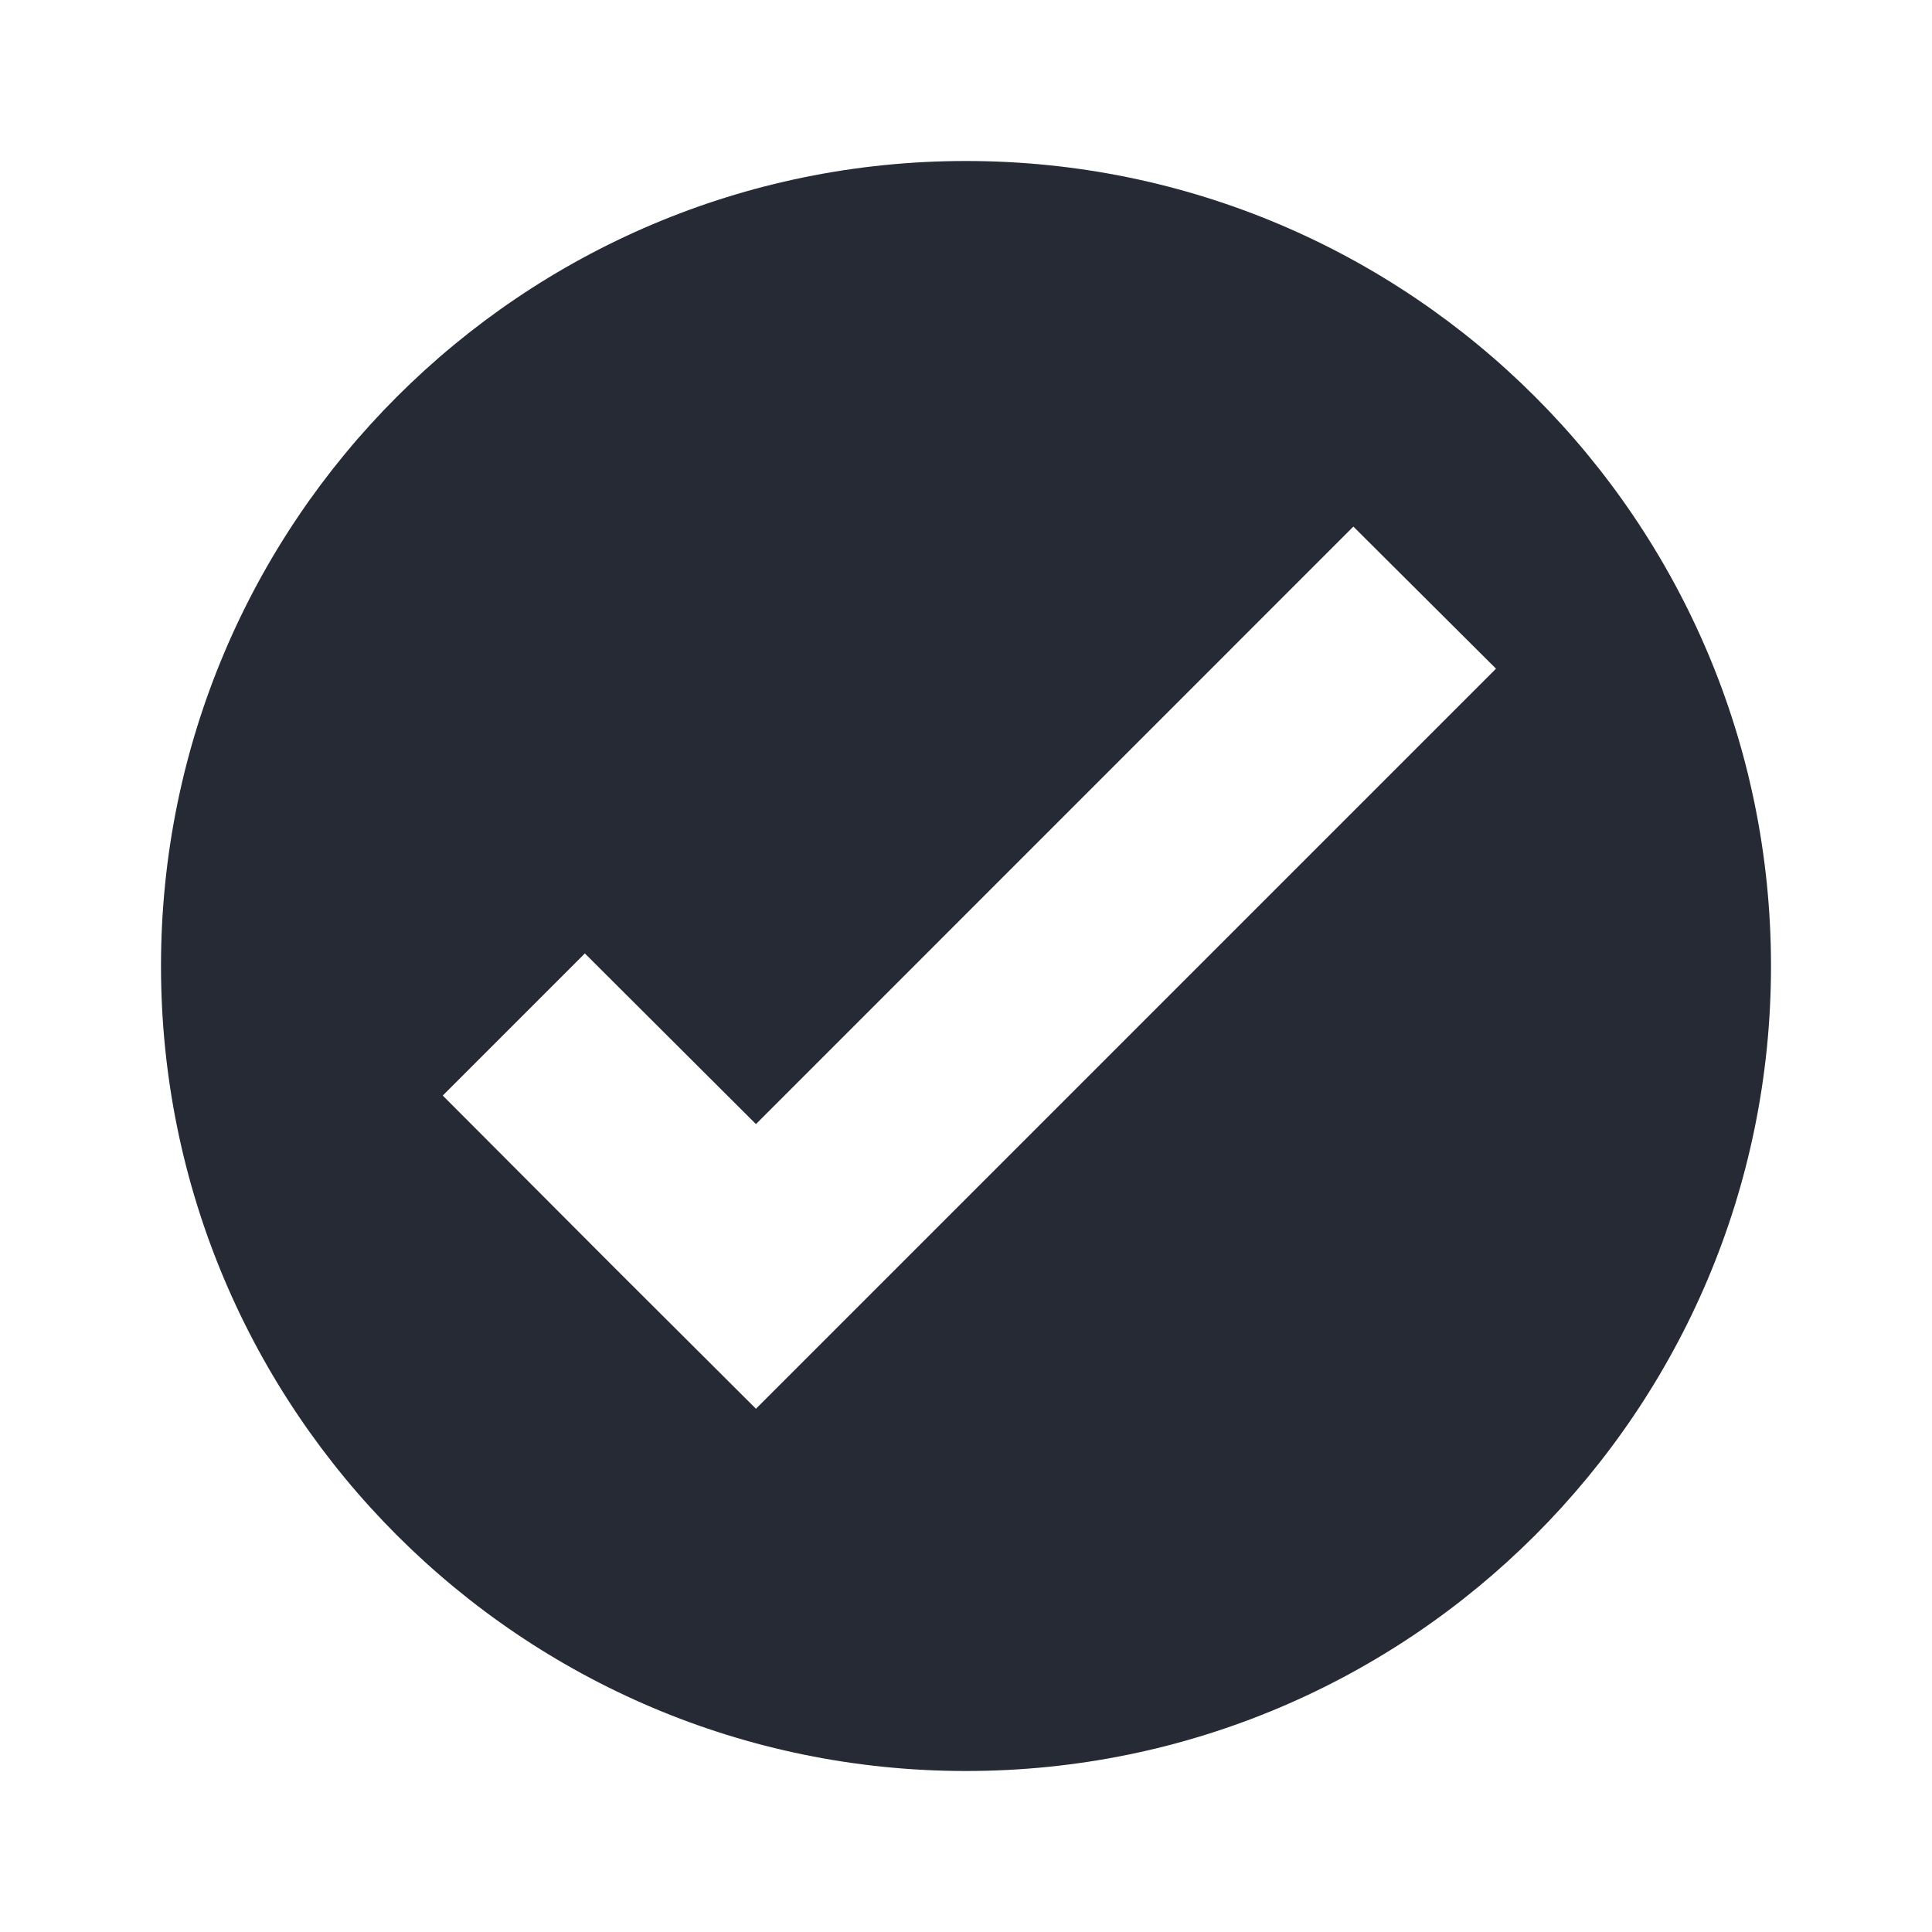
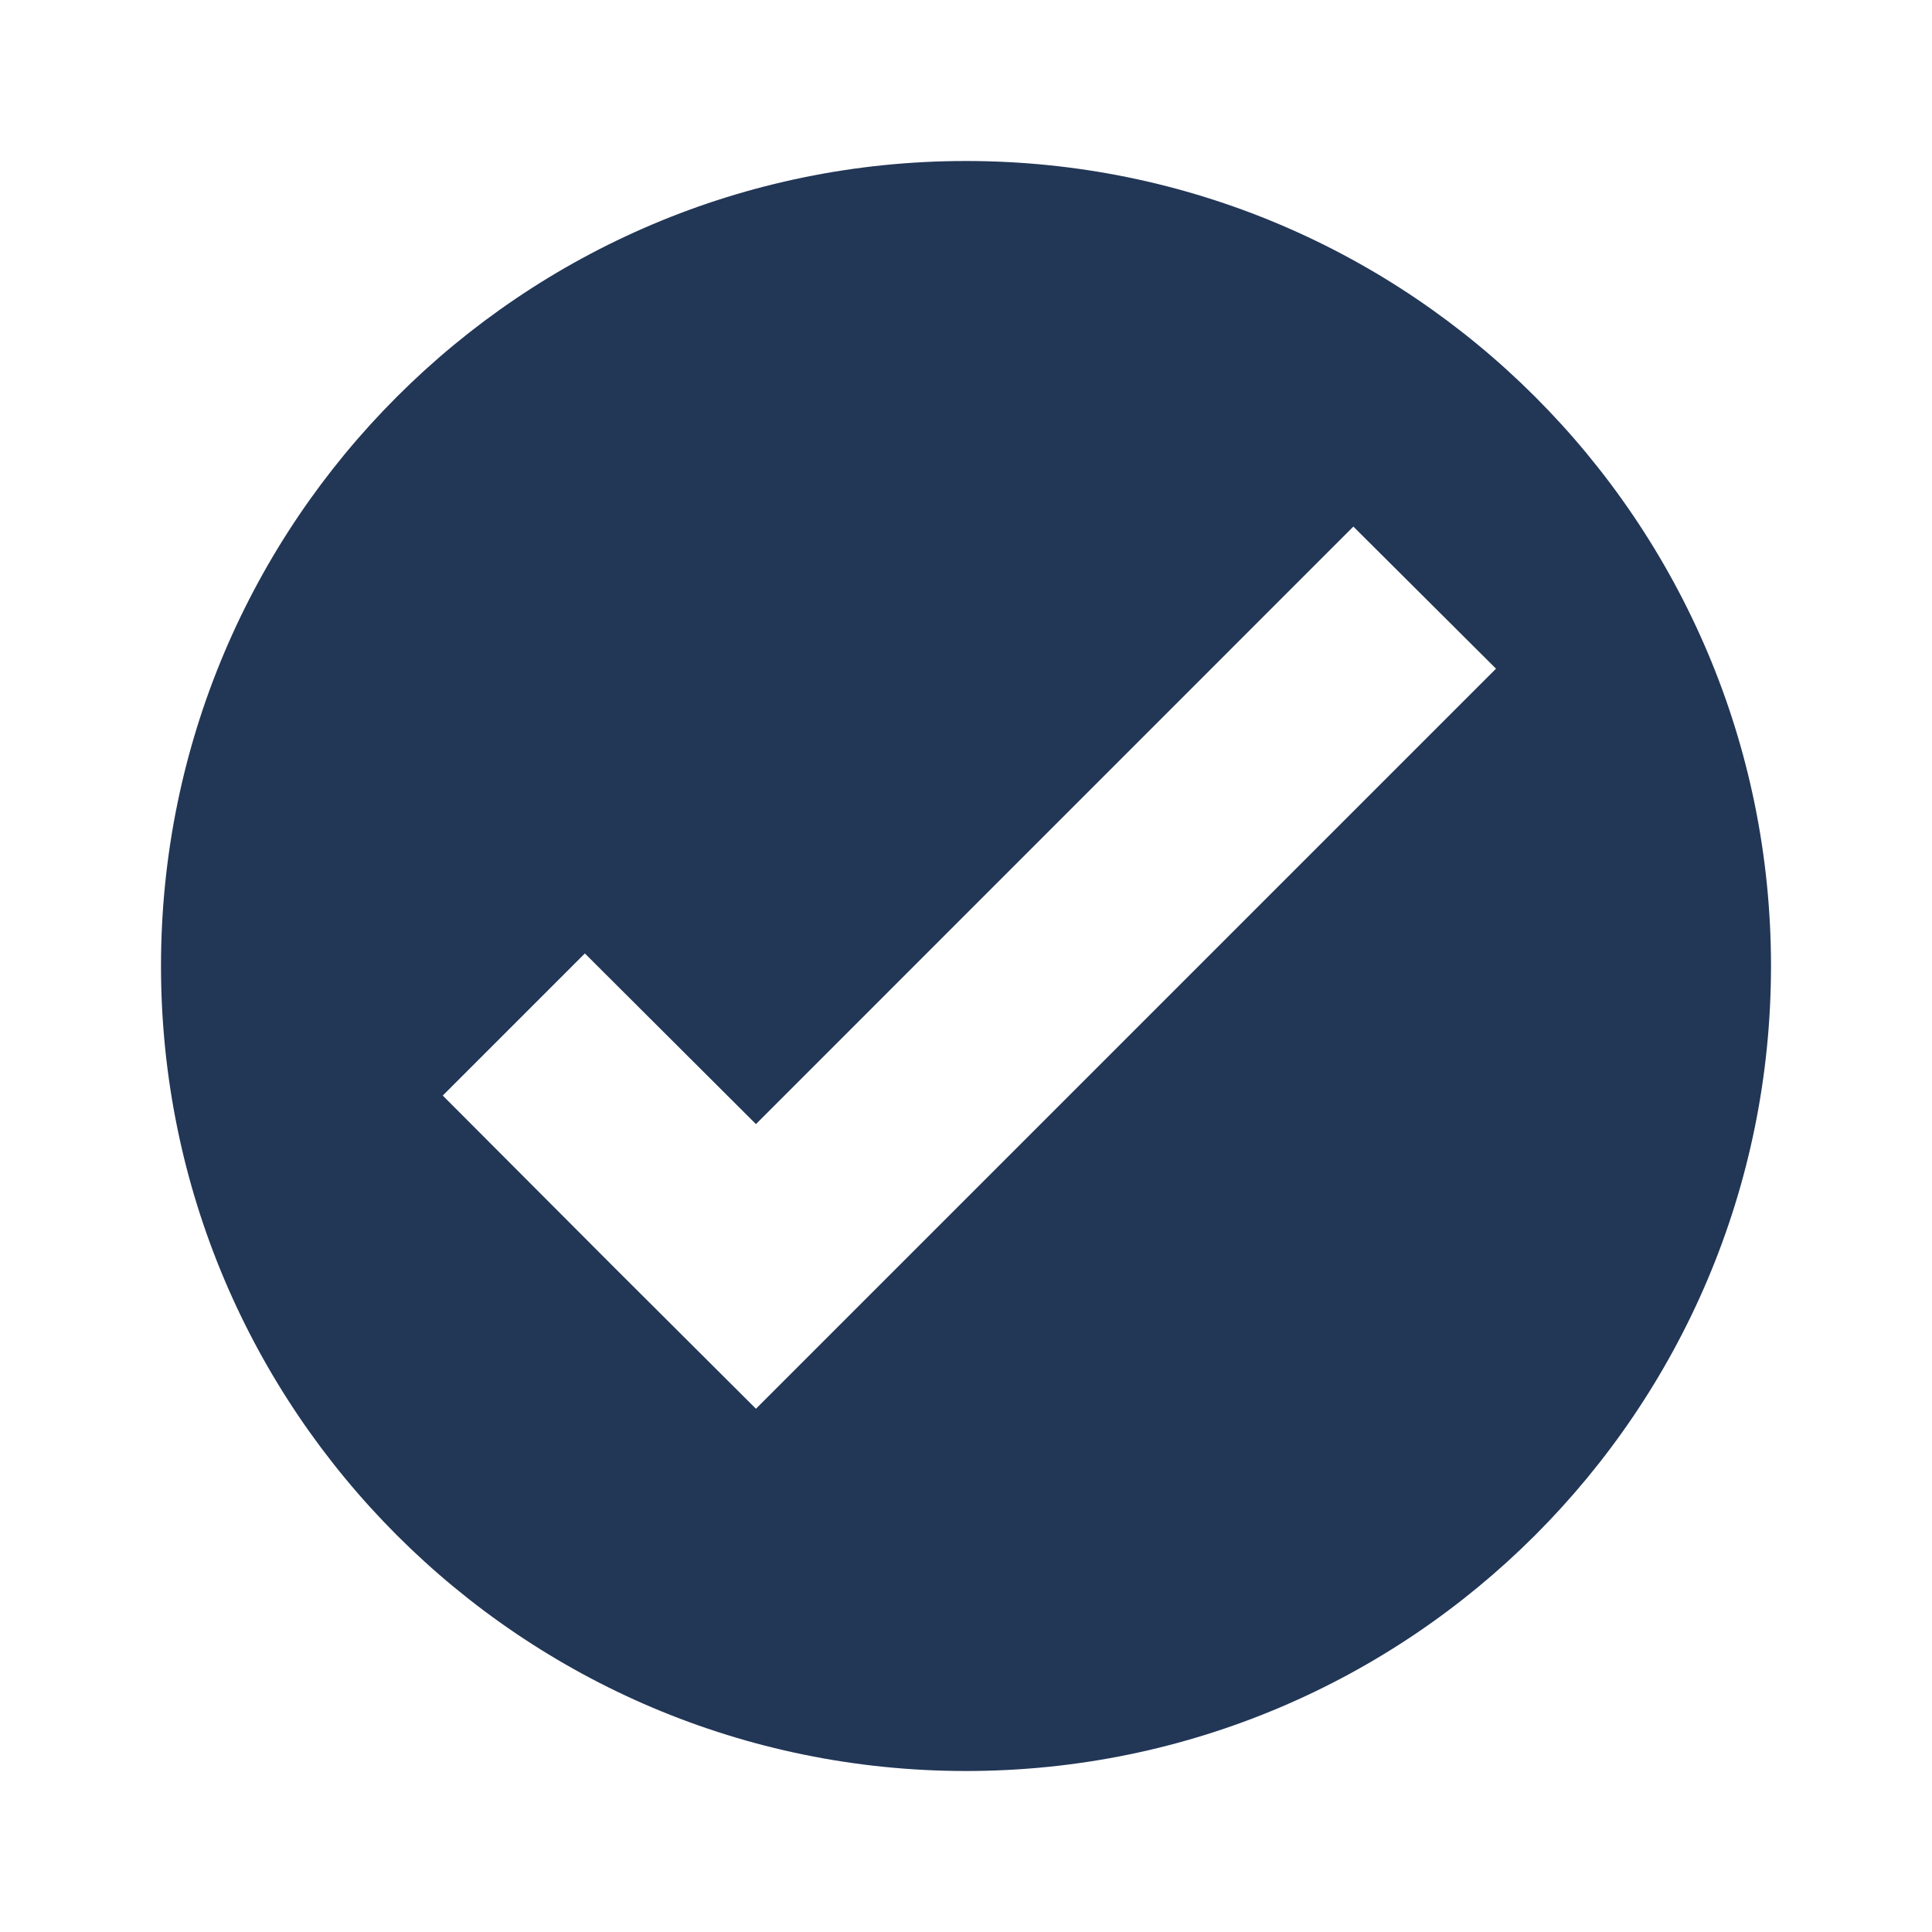
<svg xmlns="http://www.w3.org/2000/svg" width="18pt" height="18pt" version="1.1" viewBox="0 0 18 18">
  <g>
-     <path style="fill:rgb(14.51%,16.471%,20.784%)" d="M 16.5 9 C 16.5 13.141 13.141 16.5 9 16.5 C 4.859 16.5 1.5 13.141 1.5 9 C 1.5 4.859 4.859 1.5 9 1.5 C 13.141 1.5 16.5 4.859 16.5 9 Z M 16.5 9" />
+     <path style="fill:rgb(13.333%,21.176%,33.725%)" d="M 16.5 9 C 16.5 13.141 13.141 16.5 9 16.5 C 4.859 16.5 1.5 13.141 1.5 9 C 1.5 4.859 4.859 1.5 9 1.5 C 13.141 1.5 16.5 4.859 16.5 9 Z M 16.5 9" />
    <path style="fill:rgb(100%,100%,100%)" d="M 4.125 10.207 L 5.715 11.801 L 7.043 13.125 L 13.938 6.23 L 12.609 4.906 L 7.043 10.473 L 5.449 8.883 Z M 4.125 10.207" />
  </g>
</svg>
